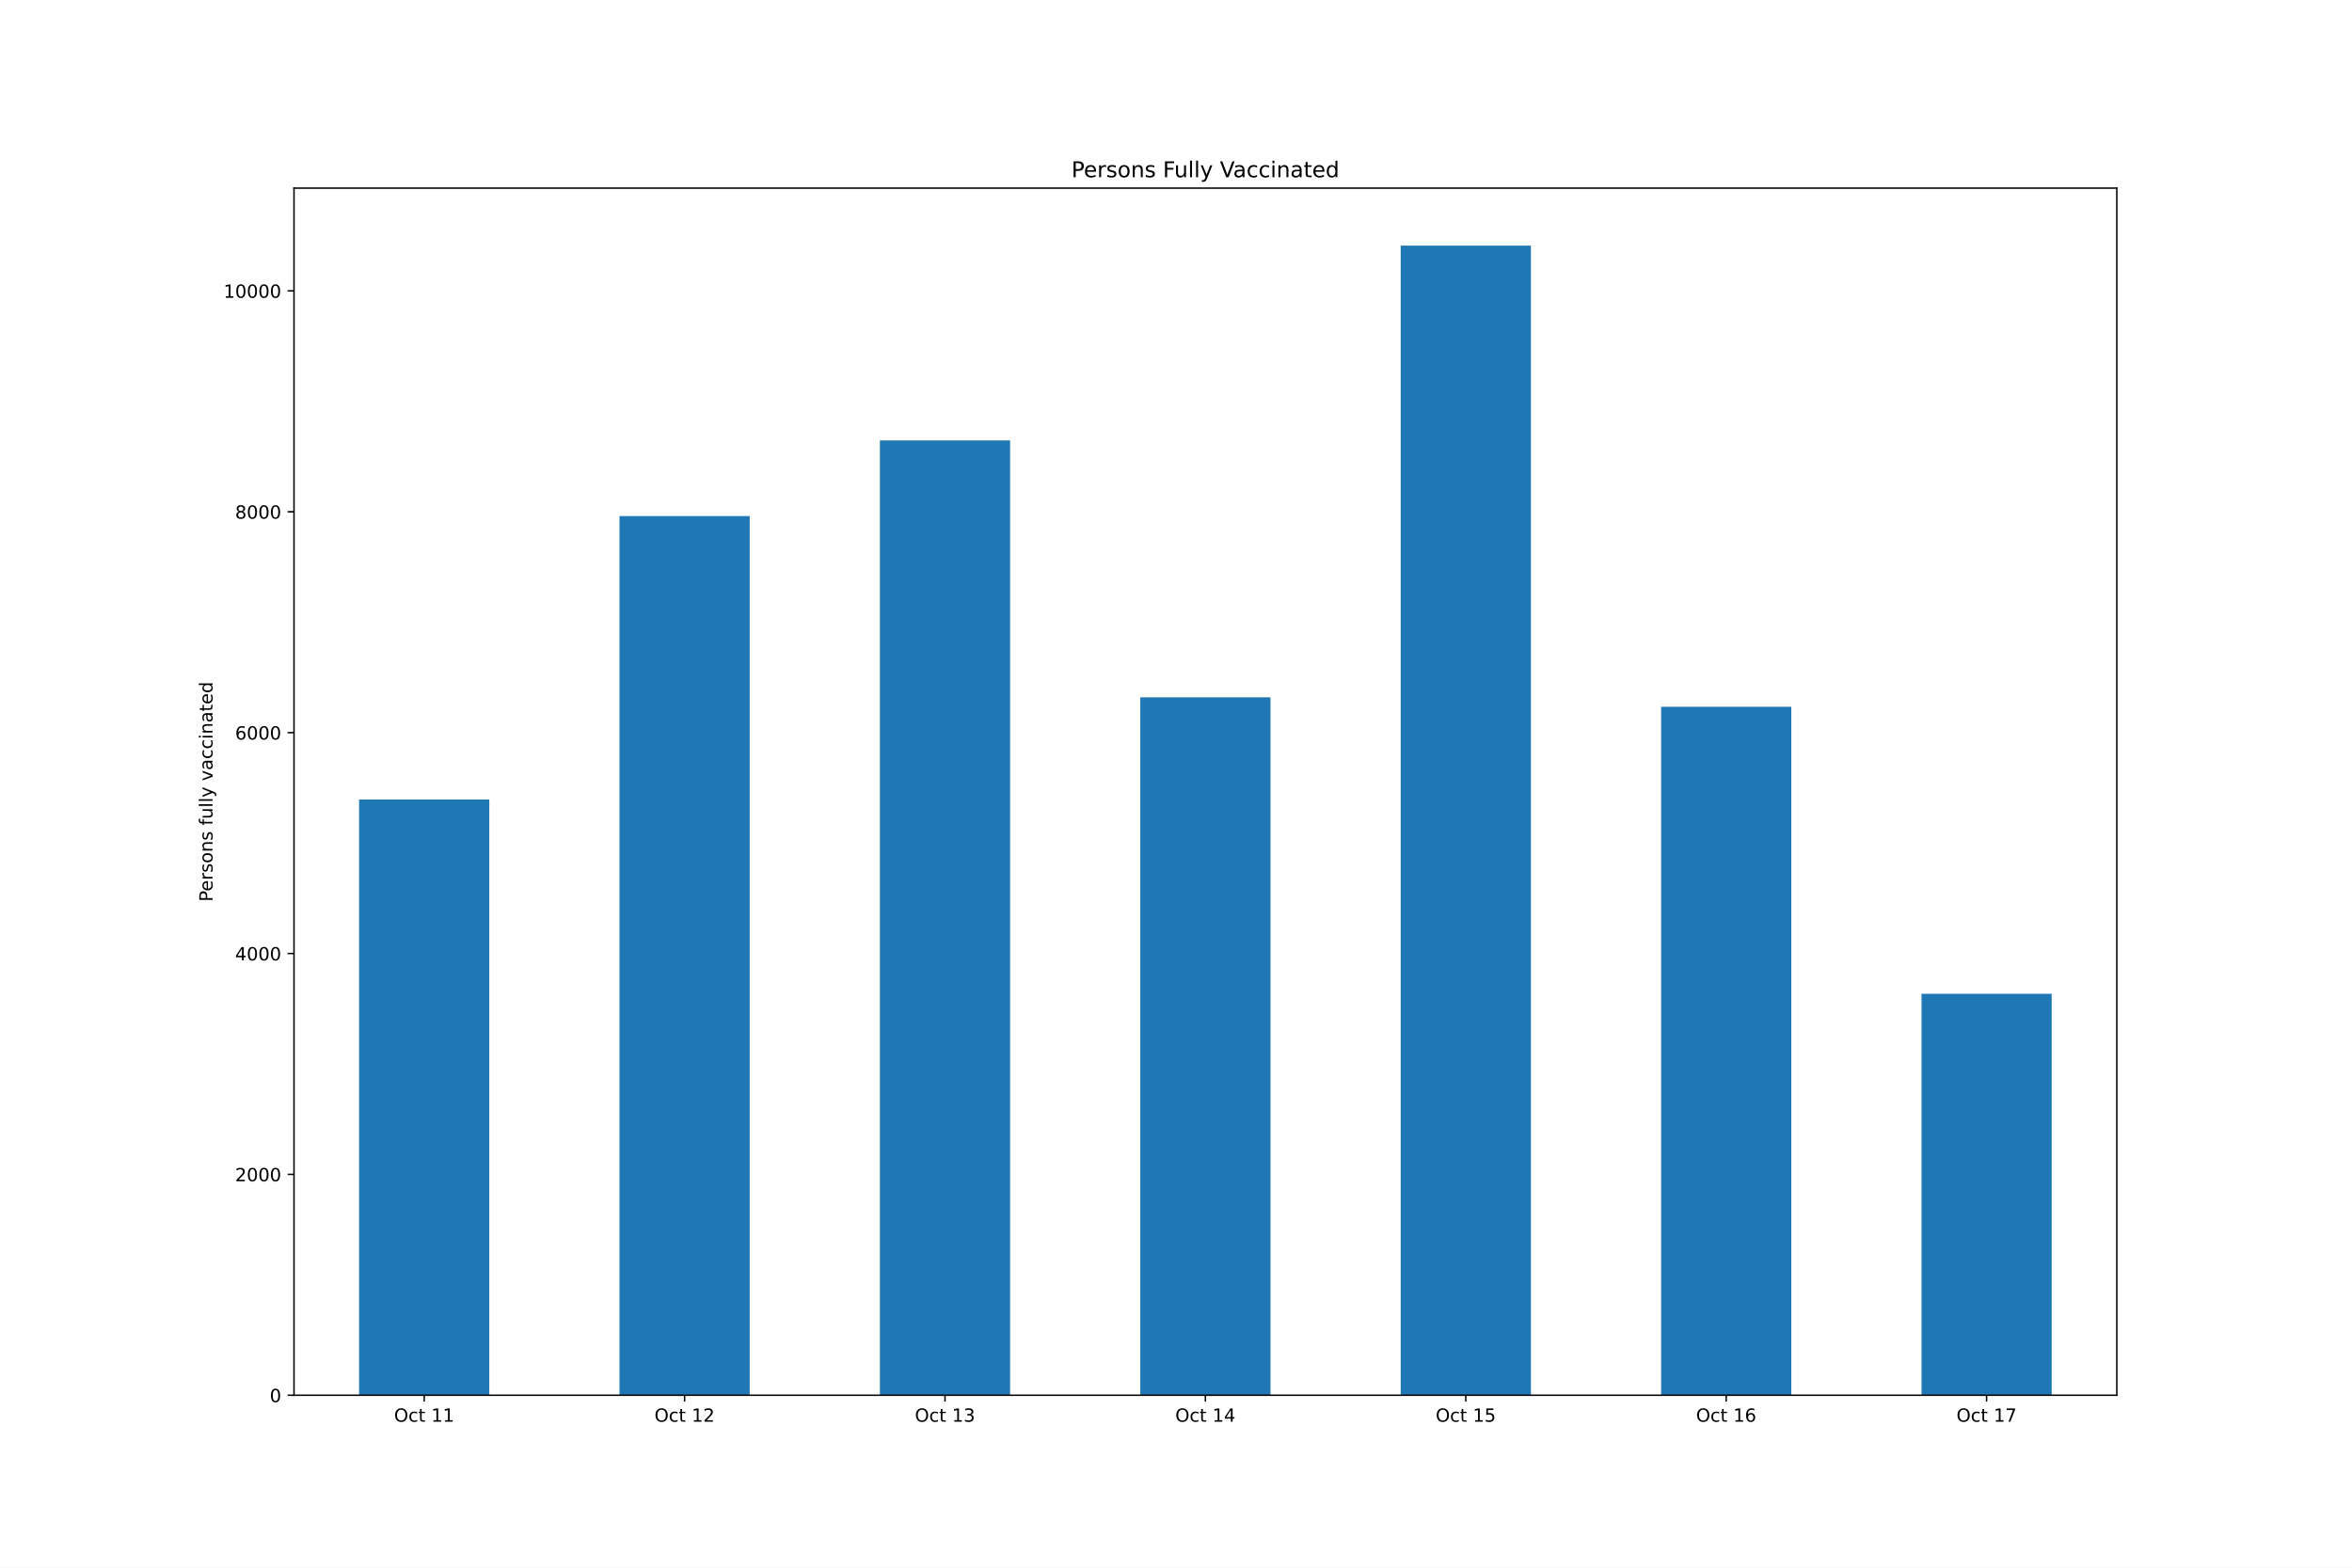
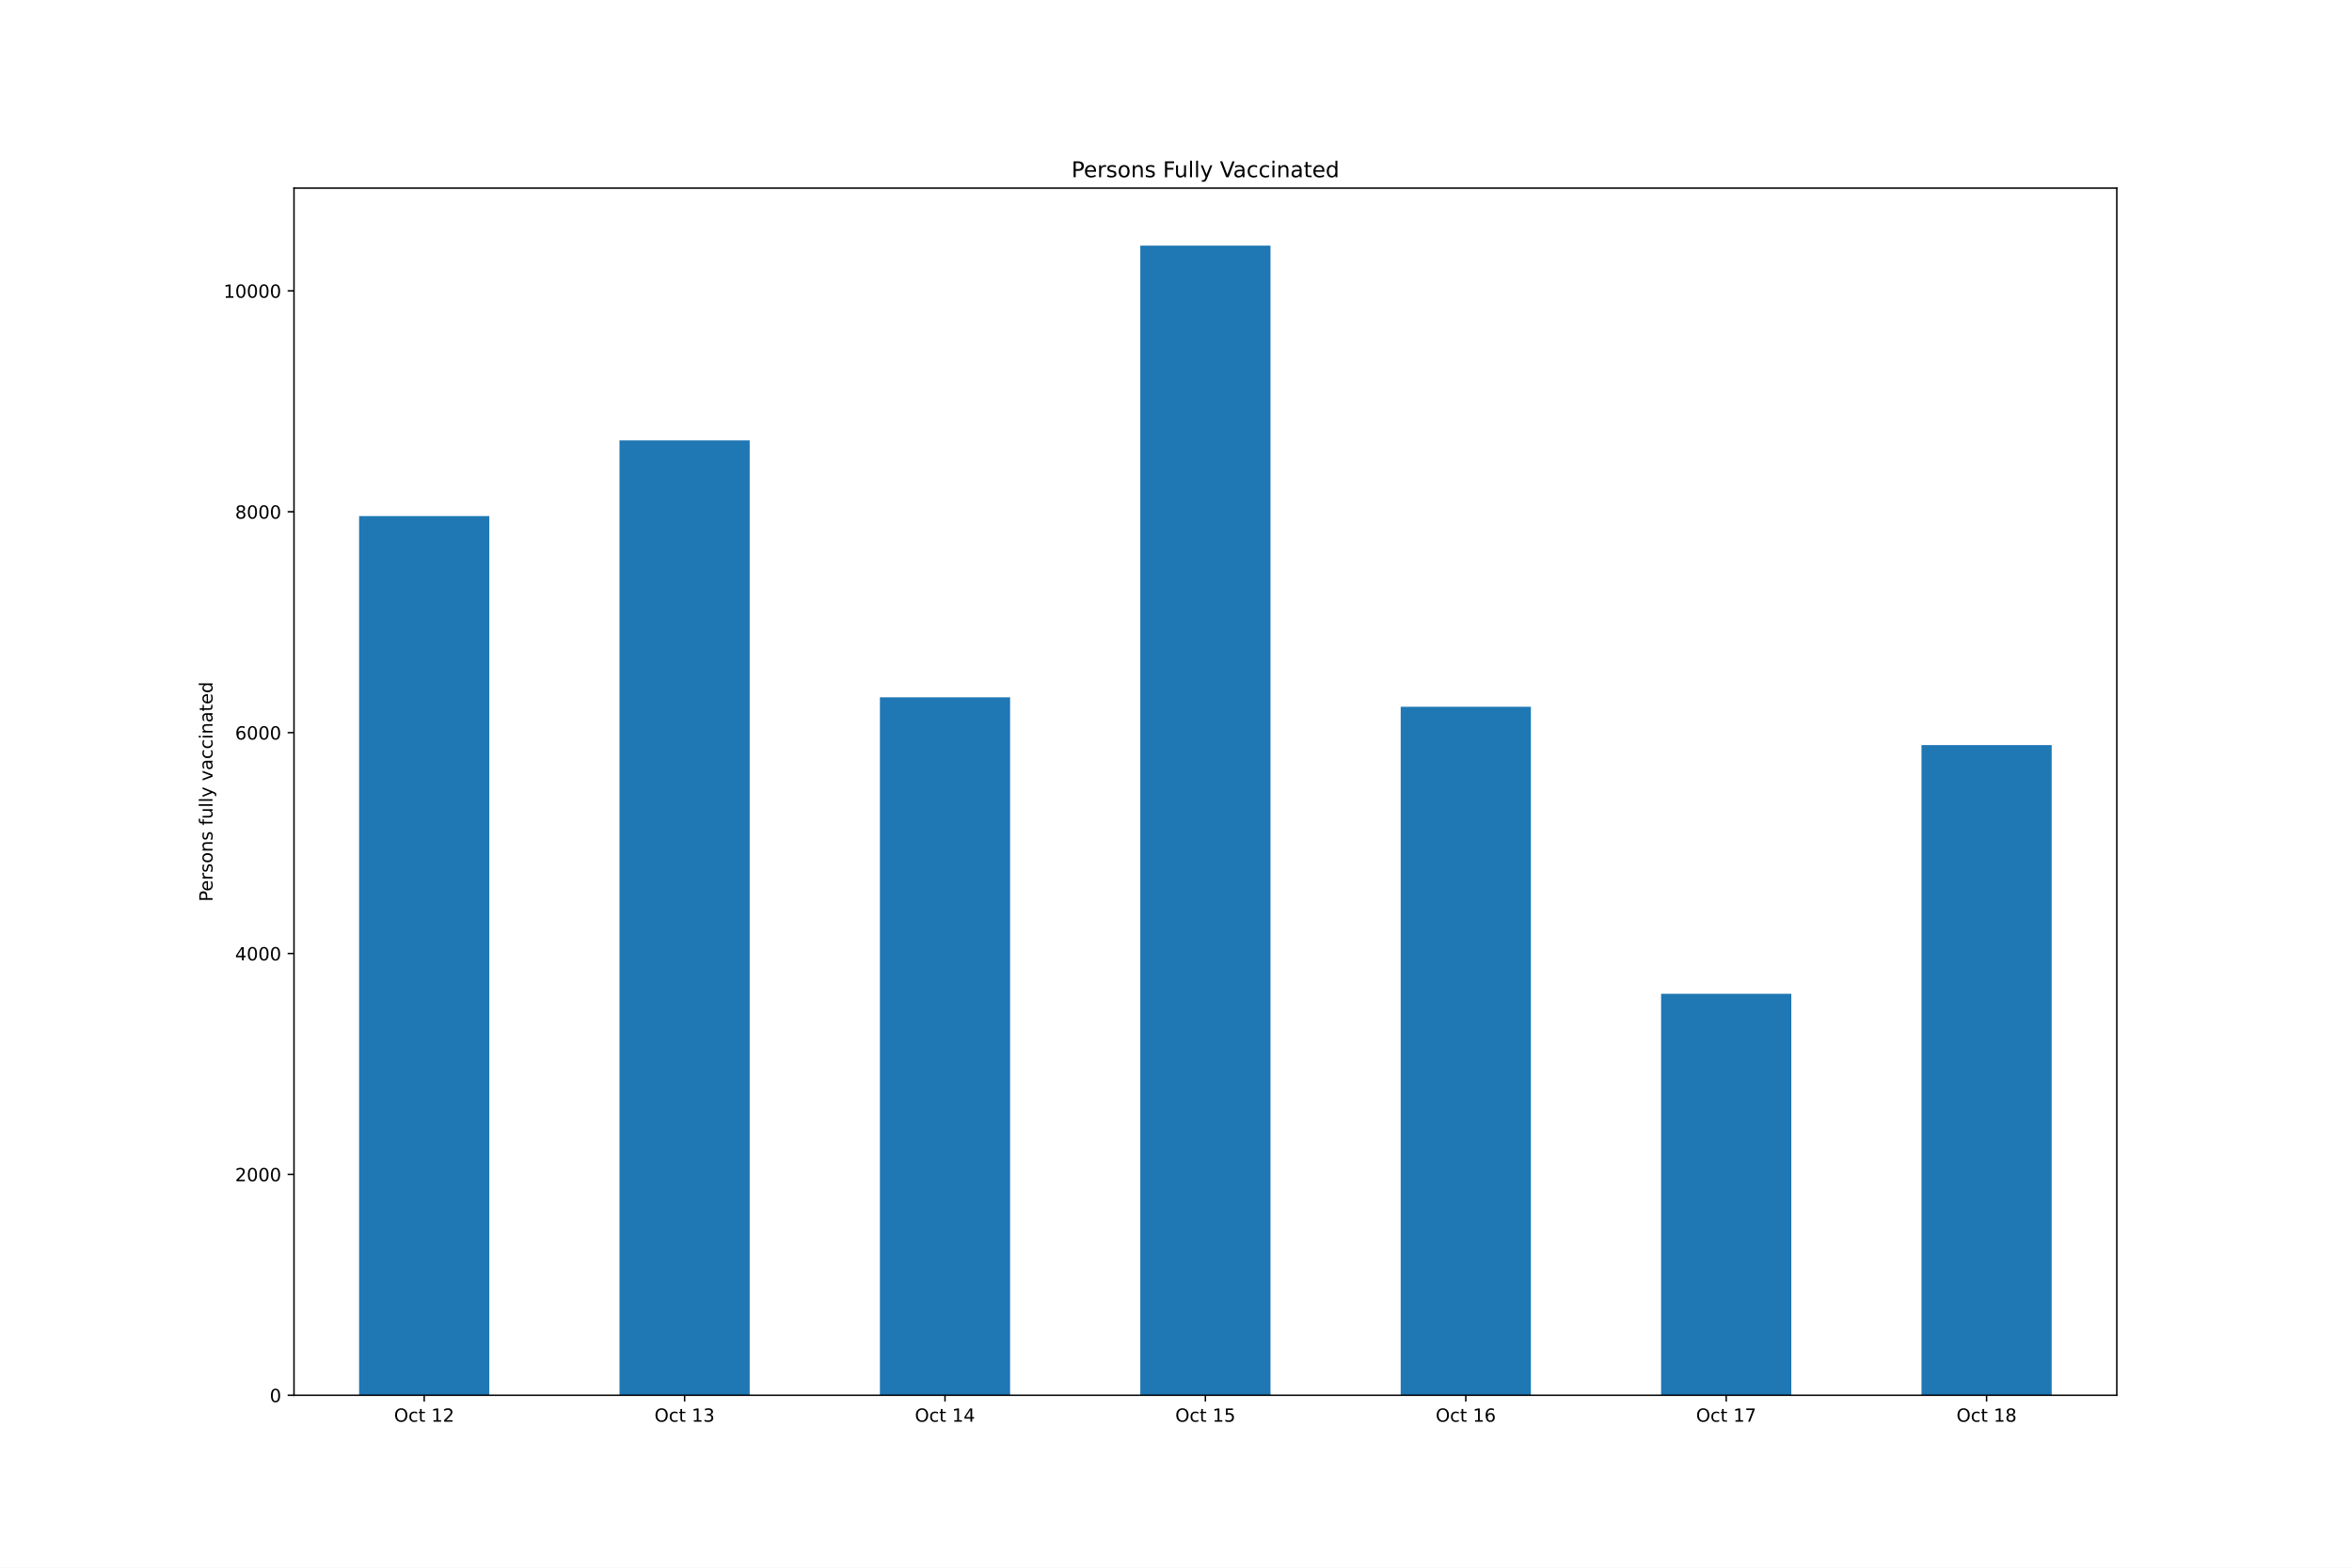
<svg xmlns="http://www.w3.org/2000/svg" xmlns:xlink="http://www.w3.org/1999/xlink" height="864pt" version="1.1" viewBox="0 0 1296 864" width="1296pt">
  <defs>
    <style type="text/css">*{stroke-linecap:butt;stroke-linejoin:round;}</style>
  </defs>
  <g id="figure_1">
    <g id="patch_1">
      <path d="M 0 864  L 1296 864  L 1296 0  L 0 0  z " style="fill:#ffffff;" />
    </g>
    <g id="axes_1">
      <g id="patch_2">
        <path d="M 162 768.96  L 1166.4 768.96  L 1166.4 103.68  L 162 103.68  z " style="fill:#ffffff;" />
      </g>
      <g id="patch_3">
-         <path clip-path="url(#p0cf280a25b)" d="M 197.871 768.96  L 269.614 768.96  L 269.614 440.657  L 197.871 440.657  z " style="fill:#1f77b4;" />
+         <path clip-path="url(#pc76b3e3bc7)" d="M 197.871 768.96  L 269.614 768.96  L 269.614 284.417  L 197.871 284.417  z " style="fill:#1f77b4;" />
      </g>
      <g id="patch_4">
-         <path clip-path="url(#p0cf280a25b)" d="M 341.357 768.96  L 413.1 768.96  L 413.1 284.417  L 341.357 284.417  z " style="fill:#1f77b4;" />
+         <path clip-path="url(#pc76b3e3bc7)" d="M 341.357 768.96  L 413.1 768.96  L 413.1 242.725  L 341.357 242.725  z " style="fill:#1f77b4;" />
      </g>
      <g id="patch_5">
-         <path clip-path="url(#p0cf280a25b)" d="M 484.843 768.96  L 556.586 768.96  L 556.586 242.725  L 484.843 242.725  z " style="fill:#1f77b4;" />
+         <path clip-path="url(#pc76b3e3bc7)" d="M 484.843 768.96  L 556.586 768.96  L 556.586 384.296  L 484.843 384.296  z " style="fill:#1f77b4;" />
      </g>
      <g id="patch_6">
-         <path clip-path="url(#p0cf280a25b)" d="M 628.329 768.96  L 700.071 768.96  L 700.071 384.296  L 628.329 384.296  z " style="fill:#1f77b4;" />
+         <path clip-path="url(#pc76b3e3bc7)" d="M 628.329 768.96  L 700.071 768.96  L 700.071 135.36  L 628.329 135.36  z " style="fill:#1f77b4;" />
      </g>
      <g id="patch_7">
-         <path clip-path="url(#p0cf280a25b)" d="M 771.814 768.96  L 843.557 768.96  L 843.557 135.36  L 771.814 135.36  z " style="fill:#1f77b4;" />
+         <path clip-path="url(#pc76b3e3bc7)" d="M 771.814 768.96  L 843.557 768.96  L 843.557 389.53  L 771.814 389.53  z " style="fill:#1f77b4;" />
      </g>
      <g id="patch_8">
-         <path clip-path="url(#p0cf280a25b)" d="M 915.3 768.96  L 987.043 768.96  L 987.043 389.53  L 915.3 389.53  z " style="fill:#1f77b4;" />
+         <path clip-path="url(#pc76b3e3bc7)" d="M 915.3 768.96  L 987.043 768.96  L 987.043 547.717  L 915.3 547.717  z " style="fill:#1f77b4;" />
      </g>
      <g id="patch_9">
-         <path clip-path="url(#p0cf280a25b)" d="M 1058.786 768.96  L 1130.529 768.96  L 1130.529 547.717  L 1058.786 547.717  z " style="fill:#1f77b4;" />
+         <path clip-path="url(#pc76b3e3bc7)" d="M 1058.786 768.96  L 1130.529 768.96  L 1130.529 410.65  L 1058.786 410.65  z " style="fill:#1f77b4;" />
      </g>
      <g id="matplotlib.axis_1">
        <g id="xtick_1">
          <g id="line2d_1">
            <defs>
-               <path d="M 0 0  L 0 3.5  " id="m07689b3fd7" style="stroke:#000000;stroke-width:0.8;" />
+               <path d="M 0 0  L 0 3.5  " id="m88676cfed2" style="stroke:#000000;stroke-width:0.8;" />
            </defs>
            <g>
-               <use style="stroke:#000000;stroke-width:0.8;" x="233.743" xlink:href="#m07689b3fd7" y="768.96" />
+               <use style="stroke:#000000;stroke-width:0.8;" x="233.743" xlink:href="#m88676cfed2" y="768.96" />
            </g>
          </g>
          <g id="text_1">
            <g transform="translate(217.146 783.5584)scale(0.1 -0.1)">
              <defs>
                <path d="M 2522 4238  Q 1834 4238 1429 3725  Q 1025 3213 1025 2328  Q 1025 1447 1429 934  Q 1834 422 2522 422  Q 3209 422 3611 934  Q 4013 1447 4013 2328  Q 4013 3213 3611 3725  Q 3209 4238 2522 4238  z M 2522 4750  Q 3503 4750 4090 4092  Q 4678 3434 4678 2328  Q 4678 1225 4090 567  Q 3503 -91 2522 -91  Q 1538 -91 948 565  Q 359 1222 359 2328  Q 359 3434 948 4092  Q 1538 4750 2522 4750  z " id="DejaVuSans-4f" transform="scale(0.015625)" />
                <path d="M 3122 3366  L 3122 2828  Q 2878 2963 2633 3030  Q 2388 3097 2138 3097  Q 1578 3097 1268 2742  Q 959 2388 959 1747  Q 959 1106 1268 751  Q 1578 397 2138 397  Q 2388 397 2633 464  Q 2878 531 3122 666  L 3122 134  Q 2881 22 2623 -34  Q 2366 -91 2075 -91  Q 1284 -91 818 406  Q 353 903 353 1747  Q 353 2603 823 3093  Q 1294 3584 2113 3584  Q 2378 3584 2631 3529  Q 2884 3475 3122 3366  z " id="DejaVuSans-63" transform="scale(0.015625)" />
                <path d="M 1172 4494  L 1172 3500  L 2356 3500  L 2356 3053  L 1172 3053  L 1172 1153  Q 1172 725 1289 603  Q 1406 481 1766 481  L 2356 481  L 2356 0  L 1766 0  Q 1100 0 847 248  Q 594 497 594 1153  L 594 3053  L 172 3053  L 172 3500  L 594 3500  L 594 4494  L 1172 4494  z " id="DejaVuSans-74" transform="scale(0.015625)" />
                <path id="DejaVuSans-20" transform="scale(0.015625)" />
                <path d="M 794 531  L 1825 531  L 1825 4091  L 703 3866  L 703 4441  L 1819 4666  L 2450 4666  L 2450 531  L 3481 531  L 3481 0  L 794 0  L 794 531  z " id="DejaVuSans-31" transform="scale(0.015625)" />
-               </defs>
-               <use xlink:href="#DejaVuSans-4f" />
-               <use x="78.711" xlink:href="#DejaVuSans-63" />
-               <use x="133.691" xlink:href="#DejaVuSans-74" />
-               <use x="172.9" xlink:href="#DejaVuSans-20" />
-               <use x="204.688" xlink:href="#DejaVuSans-31" />
-               <use x="268.311" xlink:href="#DejaVuSans-31" />
+                 <path d="M 1228 531  L 3431 531  L 3431 0  L 469 0  L 469 531  Q 828 903 1448 1529  Q 2069 2156 2228 2338  Q 2531 2678 2651 2914  Q 2772 3150 2772 3378  Q 2772 3750 2511 3984  Q 2250 4219 1831 4219  Q 1534 4219 1204 4116  Q 875 4013 500 3803  L 500 4441  Q 881 4594 1212 4672  Q 1544 4750 1819 4750  Q 2544 4750 2975 4387  Q 3406 4025 3406 3419  Q 3406 3131 3298 2873  Q 3191 2616 2906 2266  Q 2828 2175 2409 1742  Q 1991 1309 1228 531  z " id="DejaVuSans-32" transform="scale(0.015625)" />
+               </defs>
+               <use xlink:href="#DejaVuSans-4f" />
+               <use x="78.711" xlink:href="#DejaVuSans-63" />
+               <use x="133.691" xlink:href="#DejaVuSans-74" />
+               <use x="172.9" xlink:href="#DejaVuSans-20" />
+               <use x="204.688" xlink:href="#DejaVuSans-31" />
+               <use x="268.311" xlink:href="#DejaVuSans-32" />
            </g>
          </g>
        </g>
        <g id="xtick_2">
          <g id="line2d_2">
            <g>
-               <use style="stroke:#000000;stroke-width:0.8;" x="377.229" xlink:href="#m07689b3fd7" y="768.96" />
+               <use style="stroke:#000000;stroke-width:0.8;" x="377.229" xlink:href="#m88676cfed2" y="768.96" />
            </g>
          </g>
          <g id="text_2">
            <g transform="translate(360.6317 783.5584)scale(0.1 -0.1)">
              <defs>
-                 <path d="M 1228 531  L 3431 531  L 3431 0  L 469 0  L 469 531  Q 828 903 1448 1529  Q 2069 2156 2228 2338  Q 2531 2678 2651 2914  Q 2772 3150 2772 3378  Q 2772 3750 2511 3984  Q 2250 4219 1831 4219  Q 1534 4219 1204 4116  Q 875 4013 500 3803  L 500 4441  Q 881 4594 1212 4672  Q 1544 4750 1819 4750  Q 2544 4750 2975 4387  Q 3406 4025 3406 3419  Q 3406 3131 3298 2873  Q 3191 2616 2906 2266  Q 2828 2175 2409 1742  Q 1991 1309 1228 531  z " id="DejaVuSans-32" transform="scale(0.015625)" />
-               </defs>
-               <use xlink:href="#DejaVuSans-4f" />
-               <use x="78.711" xlink:href="#DejaVuSans-63" />
-               <use x="133.691" xlink:href="#DejaVuSans-74" />
-               <use x="172.9" xlink:href="#DejaVuSans-20" />
-               <use x="204.688" xlink:href="#DejaVuSans-31" />
-               <use x="268.311" xlink:href="#DejaVuSans-32" />
+                 <path d="M 2597 2516  Q 3050 2419 3304 2112  Q 3559 1806 3559 1356  Q 3559 666 3084 287  Q 2609 -91 1734 -91  Q 1441 -91 1130 -33  Q 819 25 488 141  L 488 750  Q 750 597 1062 519  Q 1375 441 1716 441  Q 2309 441 2620 675  Q 2931 909 2931 1356  Q 2931 1769 2642 2001  Q 2353 2234 1838 2234  L 1294 2234  L 1294 2753  L 1863 2753  Q 2328 2753 2575 2939  Q 2822 3125 2822 3475  Q 2822 3834 2567 4026  Q 2313 4219 1838 4219  Q 1578 4219 1281 4162  Q 984 4106 628 3988  L 628 4550  Q 988 4650 1302 4700  Q 1616 4750 1894 4750  Q 2613 4750 3031 4423  Q 3450 4097 3450 3541  Q 3450 3153 3228 2886  Q 3006 2619 2597 2516  z " id="DejaVuSans-33" transform="scale(0.015625)" />
+               </defs>
+               <use xlink:href="#DejaVuSans-4f" />
+               <use x="78.711" xlink:href="#DejaVuSans-63" />
+               <use x="133.691" xlink:href="#DejaVuSans-74" />
+               <use x="172.9" xlink:href="#DejaVuSans-20" />
+               <use x="204.688" xlink:href="#DejaVuSans-31" />
+               <use x="268.311" xlink:href="#DejaVuSans-33" />
            </g>
          </g>
        </g>
        <g id="xtick_3">
          <g id="line2d_3">
            <g>
-               <use style="stroke:#000000;stroke-width:0.8;" x="520.714" xlink:href="#m07689b3fd7" y="768.96" />
+               <use style="stroke:#000000;stroke-width:0.8;" x="520.714" xlink:href="#m88676cfed2" y="768.96" />
            </g>
          </g>
          <g id="text_3">
            <g transform="translate(504.1174 783.5584)scale(0.1 -0.1)">
              <defs>
-                 <path d="M 2597 2516  Q 3050 2419 3304 2112  Q 3559 1806 3559 1356  Q 3559 666 3084 287  Q 2609 -91 1734 -91  Q 1441 -91 1130 -33  Q 819 25 488 141  L 488 750  Q 750 597 1062 519  Q 1375 441 1716 441  Q 2309 441 2620 675  Q 2931 909 2931 1356  Q 2931 1769 2642 2001  Q 2353 2234 1838 2234  L 1294 2234  L 1294 2753  L 1863 2753  Q 2328 2753 2575 2939  Q 2822 3125 2822 3475  Q 2822 3834 2567 4026  Q 2313 4219 1838 4219  Q 1578 4219 1281 4162  Q 984 4106 628 3988  L 628 4550  Q 988 4650 1302 4700  Q 1616 4750 1894 4750  Q 2613 4750 3031 4423  Q 3450 4097 3450 3541  Q 3450 3153 3228 2886  Q 3006 2619 2597 2516  z " id="DejaVuSans-33" transform="scale(0.015625)" />
-               </defs>
-               <use xlink:href="#DejaVuSans-4f" />
-               <use x="78.711" xlink:href="#DejaVuSans-63" />
-               <use x="133.691" xlink:href="#DejaVuSans-74" />
-               <use x="172.9" xlink:href="#DejaVuSans-20" />
-               <use x="204.688" xlink:href="#DejaVuSans-31" />
-               <use x="268.311" xlink:href="#DejaVuSans-33" />
+                 <path d="M 2419 4116  L 825 1625  L 2419 1625  L 2419 4116  z M 2253 4666  L 3047 4666  L 3047 1625  L 3713 1625  L 3713 1100  L 3047 1100  L 3047 0  L 2419 0  L 2419 1100  L 313 1100  L 313 1709  L 2253 4666  z " id="DejaVuSans-34" transform="scale(0.015625)" />
+               </defs>
+               <use xlink:href="#DejaVuSans-4f" />
+               <use x="78.711" xlink:href="#DejaVuSans-63" />
+               <use x="133.691" xlink:href="#DejaVuSans-74" />
+               <use x="172.9" xlink:href="#DejaVuSans-20" />
+               <use x="204.688" xlink:href="#DejaVuSans-31" />
+               <use x="268.311" xlink:href="#DejaVuSans-34" />
            </g>
          </g>
        </g>
        <g id="xtick_4">
          <g id="line2d_4">
            <g>
-               <use style="stroke:#000000;stroke-width:0.8;" x="664.2" xlink:href="#m07689b3fd7" y="768.96" />
+               <use style="stroke:#000000;stroke-width:0.8;" x="664.2" xlink:href="#m88676cfed2" y="768.96" />
            </g>
          </g>
          <g id="text_4">
            <g transform="translate(647.6031 783.5584)scale(0.1 -0.1)">
              <defs>
-                 <path d="M 2419 4116  L 825 1625  L 2419 1625  L 2419 4116  z M 2253 4666  L 3047 4666  L 3047 1625  L 3713 1625  L 3713 1100  L 3047 1100  L 3047 0  L 2419 0  L 2419 1100  L 313 1100  L 313 1709  L 2253 4666  z " id="DejaVuSans-34" transform="scale(0.015625)" />
-               </defs>
-               <use xlink:href="#DejaVuSans-4f" />
-               <use x="78.711" xlink:href="#DejaVuSans-63" />
-               <use x="133.691" xlink:href="#DejaVuSans-74" />
-               <use x="172.9" xlink:href="#DejaVuSans-20" />
-               <use x="204.688" xlink:href="#DejaVuSans-31" />
-               <use x="268.311" xlink:href="#DejaVuSans-34" />
+                 <path d="M 691 4666  L 3169 4666  L 3169 4134  L 1269 4134  L 1269 2991  Q 1406 3038 1543 3061  Q 1681 3084 1819 3084  Q 2600 3084 3056 2656  Q 3513 2228 3513 1497  Q 3513 744 3044 326  Q 2575 -91 1722 -91  Q 1428 -91 1123 -41  Q 819 9 494 109  L 494 744  Q 775 591 1075 516  Q 1375 441 1709 441  Q 2250 441 2565 725  Q 2881 1009 2881 1497  Q 2881 1984 2565 2268  Q 2250 2553 1709 2553  Q 1456 2553 1204 2497  Q 953 2441 691 2322  L 691 4666  z " id="DejaVuSans-35" transform="scale(0.015625)" />
+               </defs>
+               <use xlink:href="#DejaVuSans-4f" />
+               <use x="78.711" xlink:href="#DejaVuSans-63" />
+               <use x="133.691" xlink:href="#DejaVuSans-74" />
+               <use x="172.9" xlink:href="#DejaVuSans-20" />
+               <use x="204.688" xlink:href="#DejaVuSans-31" />
+               <use x="268.311" xlink:href="#DejaVuSans-35" />
            </g>
          </g>
        </g>
        <g id="xtick_5">
          <g id="line2d_5">
            <g>
-               <use style="stroke:#000000;stroke-width:0.8;" x="807.686" xlink:href="#m07689b3fd7" y="768.96" />
+               <use style="stroke:#000000;stroke-width:0.8;" x="807.686" xlink:href="#m88676cfed2" y="768.96" />
            </g>
          </g>
          <g id="text_5">
            <g transform="translate(791.0888 783.5584)scale(0.1 -0.1)">
              <defs>
-                 <path d="M 691 4666  L 3169 4666  L 3169 4134  L 1269 4134  L 1269 2991  Q 1406 3038 1543 3061  Q 1681 3084 1819 3084  Q 2600 3084 3056 2656  Q 3513 2228 3513 1497  Q 3513 744 3044 326  Q 2575 -91 1722 -91  Q 1428 -91 1123 -41  Q 819 9 494 109  L 494 744  Q 775 591 1075 516  Q 1375 441 1709 441  Q 2250 441 2565 725  Q 2881 1009 2881 1497  Q 2881 1984 2565 2268  Q 2250 2553 1709 2553  Q 1456 2553 1204 2497  Q 953 2441 691 2322  L 691 4666  z " id="DejaVuSans-35" transform="scale(0.015625)" />
-               </defs>
-               <use xlink:href="#DejaVuSans-4f" />
-               <use x="78.711" xlink:href="#DejaVuSans-63" />
-               <use x="133.691" xlink:href="#DejaVuSans-74" />
-               <use x="172.9" xlink:href="#DejaVuSans-20" />
-               <use x="204.688" xlink:href="#DejaVuSans-31" />
-               <use x="268.311" xlink:href="#DejaVuSans-35" />
+                 <path d="M 2113 2584  Q 1688 2584 1439 2293  Q 1191 2003 1191 1497  Q 1191 994 1439 701  Q 1688 409 2113 409  Q 2538 409 2786 701  Q 3034 994 3034 1497  Q 3034 2003 2786 2293  Q 2538 2584 2113 2584  z M 3366 4563  L 3366 3988  Q 3128 4100 2886 4159  Q 2644 4219 2406 4219  Q 1781 4219 1451 3797  Q 1122 3375 1075 2522  Q 1259 2794 1537 2939  Q 1816 3084 2150 3084  Q 2853 3084 3261 2657  Q 3669 2231 3669 1497  Q 3669 778 3244 343  Q 2819 -91 2113 -91  Q 1303 -91 875 529  Q 447 1150 447 2328  Q 447 3434 972 4092  Q 1497 4750 2381 4750  Q 2619 4750 2861 4703  Q 3103 4656 3366 4563  z " id="DejaVuSans-36" transform="scale(0.015625)" />
+               </defs>
+               <use xlink:href="#DejaVuSans-4f" />
+               <use x="78.711" xlink:href="#DejaVuSans-63" />
+               <use x="133.691" xlink:href="#DejaVuSans-74" />
+               <use x="172.9" xlink:href="#DejaVuSans-20" />
+               <use x="204.688" xlink:href="#DejaVuSans-31" />
+               <use x="268.311" xlink:href="#DejaVuSans-36" />
            </g>
          </g>
        </g>
        <g id="xtick_6">
          <g id="line2d_6">
            <g>
-               <use style="stroke:#000000;stroke-width:0.8;" x="951.171" xlink:href="#m07689b3fd7" y="768.96" />
+               <use style="stroke:#000000;stroke-width:0.8;" x="951.171" xlink:href="#m88676cfed2" y="768.96" />
            </g>
          </g>
          <g id="text_6">
            <g transform="translate(934.5746 783.5584)scale(0.1 -0.1)">
              <defs>
-                 <path d="M 2113 2584  Q 1688 2584 1439 2293  Q 1191 2003 1191 1497  Q 1191 994 1439 701  Q 1688 409 2113 409  Q 2538 409 2786 701  Q 3034 994 3034 1497  Q 3034 2003 2786 2293  Q 2538 2584 2113 2584  z M 3366 4563  L 3366 3988  Q 3128 4100 2886 4159  Q 2644 4219 2406 4219  Q 1781 4219 1451 3797  Q 1122 3375 1075 2522  Q 1259 2794 1537 2939  Q 1816 3084 2150 3084  Q 2853 3084 3261 2657  Q 3669 2231 3669 1497  Q 3669 778 3244 343  Q 2819 -91 2113 -91  Q 1303 -91 875 529  Q 447 1150 447 2328  Q 447 3434 972 4092  Q 1497 4750 2381 4750  Q 2619 4750 2861 4703  Q 3103 4656 3366 4563  z " id="DejaVuSans-36" transform="scale(0.015625)" />
-               </defs>
-               <use xlink:href="#DejaVuSans-4f" />
-               <use x="78.711" xlink:href="#DejaVuSans-63" />
-               <use x="133.691" xlink:href="#DejaVuSans-74" />
-               <use x="172.9" xlink:href="#DejaVuSans-20" />
-               <use x="204.688" xlink:href="#DejaVuSans-31" />
-               <use x="268.311" xlink:href="#DejaVuSans-36" />
+                 <path d="M 525 4666  L 3525 4666  L 3525 4397  L 1831 0  L 1172 0  L 2766 4134  L 525 4134  L 525 4666  z " id="DejaVuSans-37" transform="scale(0.015625)" />
+               </defs>
+               <use xlink:href="#DejaVuSans-4f" />
+               <use x="78.711" xlink:href="#DejaVuSans-63" />
+               <use x="133.691" xlink:href="#DejaVuSans-74" />
+               <use x="172.9" xlink:href="#DejaVuSans-20" />
+               <use x="204.688" xlink:href="#DejaVuSans-31" />
+               <use x="268.311" xlink:href="#DejaVuSans-37" />
            </g>
          </g>
        </g>
        <g id="xtick_7">
          <g id="line2d_7">
            <g>
-               <use style="stroke:#000000;stroke-width:0.8;" x="1094.657" xlink:href="#m07689b3fd7" y="768.96" />
+               <use style="stroke:#000000;stroke-width:0.8;" x="1094.657" xlink:href="#m88676cfed2" y="768.96" />
            </g>
          </g>
          <g id="text_7">
            <g transform="translate(1078.06 783.5584)scale(0.1 -0.1)">
              <defs>
-                 <path d="M 525 4666  L 3525 4666  L 3525 4397  L 1831 0  L 1172 0  L 2766 4134  L 525 4134  L 525 4666  z " id="DejaVuSans-37" transform="scale(0.015625)" />
-               </defs>
-               <use xlink:href="#DejaVuSans-4f" />
-               <use x="78.711" xlink:href="#DejaVuSans-63" />
-               <use x="133.691" xlink:href="#DejaVuSans-74" />
-               <use x="172.9" xlink:href="#DejaVuSans-20" />
-               <use x="204.688" xlink:href="#DejaVuSans-31" />
-               <use x="268.311" xlink:href="#DejaVuSans-37" />
+                 <path d="M 2034 2216  Q 1584 2216 1326 1975  Q 1069 1734 1069 1313  Q 1069 891 1326 650  Q 1584 409 2034 409  Q 2484 409 2743 651  Q 3003 894 3003 1313  Q 3003 1734 2745 1975  Q 2488 2216 2034 2216  z M 1403 2484  Q 997 2584 770 2862  Q 544 3141 544 3541  Q 544 4100 942 4425  Q 1341 4750 2034 4750  Q 2731 4750 3128 4425  Q 3525 4100 3525 3541  Q 3525 3141 3298 2862  Q 3072 2584 2669 2484  Q 3125 2378 3379 2068  Q 3634 1759 3634 1313  Q 3634 634 3220 271  Q 2806 -91 2034 -91  Q 1263 -91 848 271  Q 434 634 434 1313  Q 434 1759 690 2068  Q 947 2378 1403 2484  z M 1172 3481  Q 1172 3119 1398 2916  Q 1625 2713 2034 2713  Q 2441 2713 2670 2916  Q 2900 3119 2900 3481  Q 2900 3844 2670 4047  Q 2441 4250 2034 4250  Q 1625 4250 1398 4047  Q 1172 3844 1172 3481  z " id="DejaVuSans-38" transform="scale(0.015625)" />
+               </defs>
+               <use xlink:href="#DejaVuSans-4f" />
+               <use x="78.711" xlink:href="#DejaVuSans-63" />
+               <use x="133.691" xlink:href="#DejaVuSans-74" />
+               <use x="172.9" xlink:href="#DejaVuSans-20" />
+               <use x="204.688" xlink:href="#DejaVuSans-31" />
+               <use x="268.311" xlink:href="#DejaVuSans-38" />
            </g>
          </g>
        </g>
      </g>
      <g id="matplotlib.axis_2">
        <g id="ytick_1">
          <g id="line2d_8">
            <defs>
-               <path d="M 0 0  L -3.5 0  " id="m02be213c41" style="stroke:#000000;stroke-width:0.8;" />
+               <path d="M 0 0  L -3.5 0  " id="m6c9f706cf9" style="stroke:#000000;stroke-width:0.8;" />
            </defs>
            <g>
-               <use style="stroke:#000000;stroke-width:0.8;" x="162" xlink:href="#m02be213c41" y="768.96" />
+               <use style="stroke:#000000;stroke-width:0.8;" x="162" xlink:href="#m6c9f706cf9" y="768.96" />
            </g>
          </g>
          <g id="text_8">
            <g transform="translate(148.6375 772.7592)scale(0.1 -0.1)">
              <defs>
                <path d="M 2034 4250  Q 1547 4250 1301 3770  Q 1056 3291 1056 2328  Q 1056 1369 1301 889  Q 1547 409 2034 409  Q 2525 409 2770 889  Q 3016 1369 3016 2328  Q 3016 3291 2770 3770  Q 2525 4250 2034 4250  z M 2034 4750  Q 2819 4750 3233 4129  Q 3647 3509 3647 2328  Q 3647 1150 3233 529  Q 2819 -91 2034 -91  Q 1250 -91 836 529  Q 422 1150 422 2328  Q 422 3509 836 4129  Q 1250 4750 2034 4750  z " id="DejaVuSans-30" transform="scale(0.015625)" />
              </defs>
              <use xlink:href="#DejaVuSans-30" />
            </g>
          </g>
        </g>
        <g id="ytick_2">
          <g id="line2d_9">
            <g>
-               <use style="stroke:#000000;stroke-width:0.8;" x="162" xlink:href="#m02be213c41" y="647.231" />
+               <use style="stroke:#000000;stroke-width:0.8;" x="162" xlink:href="#m6c9f706cf9" y="647.231" />
            </g>
          </g>
          <g id="text_9">
            <g transform="translate(129.55 651.0301)scale(0.1 -0.1)">
              <use xlink:href="#DejaVuSans-32" />
              <use x="63.623" xlink:href="#DejaVuSans-30" />
              <use x="127.246" xlink:href="#DejaVuSans-30" />
              <use x="190.869" xlink:href="#DejaVuSans-30" />
            </g>
          </g>
        </g>
        <g id="ytick_3">
          <g id="line2d_10">
            <g>
-               <use style="stroke:#000000;stroke-width:0.8;" x="162" xlink:href="#m02be213c41" y="525.502" />
+               <use style="stroke:#000000;stroke-width:0.8;" x="162" xlink:href="#m6c9f706cf9" y="525.502" />
            </g>
          </g>
          <g id="text_10">
            <g transform="translate(129.55 529.301)scale(0.1 -0.1)">
              <use xlink:href="#DejaVuSans-34" />
              <use x="63.623" xlink:href="#DejaVuSans-30" />
              <use x="127.246" xlink:href="#DejaVuSans-30" />
              <use x="190.869" xlink:href="#DejaVuSans-30" />
            </g>
          </g>
        </g>
        <g id="ytick_4">
          <g id="line2d_11">
            <g>
-               <use style="stroke:#000000;stroke-width:0.8;" x="162" xlink:href="#m02be213c41" y="403.773" />
+               <use style="stroke:#000000;stroke-width:0.8;" x="162" xlink:href="#m6c9f706cf9" y="403.773" />
            </g>
          </g>
          <g id="text_11">
            <g transform="translate(129.55 407.5719)scale(0.1 -0.1)">
              <use xlink:href="#DejaVuSans-36" />
              <use x="63.623" xlink:href="#DejaVuSans-30" />
              <use x="127.246" xlink:href="#DejaVuSans-30" />
              <use x="190.869" xlink:href="#DejaVuSans-30" />
            </g>
          </g>
        </g>
        <g id="ytick_5">
          <g id="line2d_12">
            <g>
-               <use style="stroke:#000000;stroke-width:0.8;" x="162" xlink:href="#m02be213c41" y="282.044" />
+               <use style="stroke:#000000;stroke-width:0.8;" x="162" xlink:href="#m6c9f706cf9" y="282.044" />
            </g>
          </g>
          <g id="text_12">
            <g transform="translate(129.55 285.8428)scale(0.1 -0.1)">
-               <defs>
-                 <path d="M 2034 2216  Q 1584 2216 1326 1975  Q 1069 1734 1069 1313  Q 1069 891 1326 650  Q 1584 409 2034 409  Q 2484 409 2743 651  Q 3003 894 3003 1313  Q 3003 1734 2745 1975  Q 2488 2216 2034 2216  z M 1403 2484  Q 997 2584 770 2862  Q 544 3141 544 3541  Q 544 4100 942 4425  Q 1341 4750 2034 4750  Q 2731 4750 3128 4425  Q 3525 4100 3525 3541  Q 3525 3141 3298 2862  Q 3072 2584 2669 2484  Q 3125 2378 3379 2068  Q 3634 1759 3634 1313  Q 3634 634 3220 271  Q 2806 -91 2034 -91  Q 1263 -91 848 271  Q 434 634 434 1313  Q 434 1759 690 2068  Q 947 2378 1403 2484  z M 1172 3481  Q 1172 3119 1398 2916  Q 1625 2713 2034 2713  Q 2441 2713 2670 2916  Q 2900 3119 2900 3481  Q 2900 3844 2670 4047  Q 2441 4250 2034 4250  Q 1625 4250 1398 4047  Q 1172 3844 1172 3481  z " id="DejaVuSans-38" transform="scale(0.015625)" />
-               </defs>
              <use xlink:href="#DejaVuSans-38" />
              <use x="63.623" xlink:href="#DejaVuSans-30" />
              <use x="127.246" xlink:href="#DejaVuSans-30" />
              <use x="190.869" xlink:href="#DejaVuSans-30" />
            </g>
          </g>
        </g>
        <g id="ytick_6">
          <g id="line2d_13">
            <g>
-               <use style="stroke:#000000;stroke-width:0.8;" x="162" xlink:href="#m02be213c41" y="160.314" />
+               <use style="stroke:#000000;stroke-width:0.8;" x="162" xlink:href="#m6c9f706cf9" y="160.314" />
            </g>
          </g>
          <g id="text_13">
            <g transform="translate(123.1875 164.1137)scale(0.1 -0.1)">
              <use xlink:href="#DejaVuSans-31" />
              <use x="63.623" xlink:href="#DejaVuSans-30" />
              <use x="127.246" xlink:href="#DejaVuSans-30" />
              <use x="190.869" xlink:href="#DejaVuSans-30" />
              <use x="254.492" xlink:href="#DejaVuSans-30" />
            </g>
          </g>
        </g>
        <g id="text_14">
          <g transform="translate(117.1078 496.9223)rotate(-90)scale(0.1 -0.1)">
            <defs>
              <path d="M 1259 4147  L 1259 2394  L 2053 2394  Q 2494 2394 2734 2622  Q 2975 2850 2975 3272  Q 2975 3691 2734 3919  Q 2494 4147 2053 4147  L 1259 4147  z M 628 4666  L 2053 4666  Q 2838 4666 3239 4311  Q 3641 3956 3641 3272  Q 3641 2581 3239 2228  Q 2838 1875 2053 1875  L 1259 1875  L 1259 0  L 628 0  L 628 4666  z " id="DejaVuSans-50" transform="scale(0.015625)" />
              <path d="M 3597 1894  L 3597 1613  L 953 1613  Q 991 1019 1311 708  Q 1631 397 2203 397  Q 2534 397 2845 478  Q 3156 559 3463 722  L 3463 178  Q 3153 47 2828 -22  Q 2503 -91 2169 -91  Q 1331 -91 842 396  Q 353 884 353 1716  Q 353 2575 817 3079  Q 1281 3584 2069 3584  Q 2775 3584 3186 3129  Q 3597 2675 3597 1894  z M 3022 2063  Q 3016 2534 2758 2815  Q 2500 3097 2075 3097  Q 1594 3097 1305 2825  Q 1016 2553 972 2059  L 3022 2063  z " id="DejaVuSans-65" transform="scale(0.015625)" />
              <path d="M 2631 2963  Q 2534 3019 2420 3045  Q 2306 3072 2169 3072  Q 1681 3072 1420 2755  Q 1159 2438 1159 1844  L 1159 0  L 581 0  L 581 3500  L 1159 3500  L 1159 2956  Q 1341 3275 1631 3429  Q 1922 3584 2338 3584  Q 2397 3584 2469 3576  Q 2541 3569 2628 3553  L 2631 2963  z " id="DejaVuSans-72" transform="scale(0.015625)" />
              <path d="M 2834 3397  L 2834 2853  Q 2591 2978 2328 3040  Q 2066 3103 1784 3103  Q 1356 3103 1142 2972  Q 928 2841 928 2578  Q 928 2378 1081 2264  Q 1234 2150 1697 2047  L 1894 2003  Q 2506 1872 2764 1633  Q 3022 1394 3022 966  Q 3022 478 2636 193  Q 2250 -91 1575 -91  Q 1294 -91 989 -36  Q 684 19 347 128  L 347 722  Q 666 556 975 473  Q 1284 391 1588 391  Q 1994 391 2212 530  Q 2431 669 2431 922  Q 2431 1156 2273 1281  Q 2116 1406 1581 1522  L 1381 1569  Q 847 1681 609 1914  Q 372 2147 372 2553  Q 372 3047 722 3315  Q 1072 3584 1716 3584  Q 2034 3584 2315 3537  Q 2597 3491 2834 3397  z " id="DejaVuSans-73" transform="scale(0.015625)" />
              <path d="M 1959 3097  Q 1497 3097 1228 2736  Q 959 2375 959 1747  Q 959 1119 1226 758  Q 1494 397 1959 397  Q 2419 397 2687 759  Q 2956 1122 2956 1747  Q 2956 2369 2687 2733  Q 2419 3097 1959 3097  z M 1959 3584  Q 2709 3584 3137 3096  Q 3566 2609 3566 1747  Q 3566 888 3137 398  Q 2709 -91 1959 -91  Q 1206 -91 779 398  Q 353 888 353 1747  Q 353 2609 779 3096  Q 1206 3584 1959 3584  z " id="DejaVuSans-6f" transform="scale(0.015625)" />
              <path d="M 3513 2113  L 3513 0  L 2938 0  L 2938 2094  Q 2938 2591 2744 2837  Q 2550 3084 2163 3084  Q 1697 3084 1428 2787  Q 1159 2491 1159 1978  L 1159 0  L 581 0  L 581 3500  L 1159 3500  L 1159 2956  Q 1366 3272 1645 3428  Q 1925 3584 2291 3584  Q 2894 3584 3203 3211  Q 3513 2838 3513 2113  z " id="DejaVuSans-6e" transform="scale(0.015625)" />
              <path d="M 2375 4863  L 2375 4384  L 1825 4384  Q 1516 4384 1395 4259  Q 1275 4134 1275 3809  L 1275 3500  L 2222 3500  L 2222 3053  L 1275 3053  L 1275 0  L 697 0  L 697 3053  L 147 3053  L 147 3500  L 697 3500  L 697 3744  Q 697 4328 969 4595  Q 1241 4863 1831 4863  L 2375 4863  z " id="DejaVuSans-66" transform="scale(0.015625)" />
              <path d="M 544 1381  L 544 3500  L 1119 3500  L 1119 1403  Q 1119 906 1312 657  Q 1506 409 1894 409  Q 2359 409 2629 706  Q 2900 1003 2900 1516  L 2900 3500  L 3475 3500  L 3475 0  L 2900 0  L 2900 538  Q 2691 219 2414 64  Q 2138 -91 1772 -91  Q 1169 -91 856 284  Q 544 659 544 1381  z M 1991 3584  L 1991 3584  z " id="DejaVuSans-75" transform="scale(0.015625)" />
              <path d="M 603 4863  L 1178 4863  L 1178 0  L 603 0  L 603 4863  z " id="DejaVuSans-6c" transform="scale(0.015625)" />
              <path d="M 2059 -325  Q 1816 -950 1584 -1140  Q 1353 -1331 966 -1331  L 506 -1331  L 506 -850  L 844 -850  Q 1081 -850 1212 -737  Q 1344 -625 1503 -206  L 1606 56  L 191 3500  L 800 3500  L 1894 763  L 2988 3500  L 3597 3500  L 2059 -325  z " id="DejaVuSans-79" transform="scale(0.015625)" />
              <path d="M 191 3500  L 800 3500  L 1894 563  L 2988 3500  L 3597 3500  L 2284 0  L 1503 0  L 191 3500  z " id="DejaVuSans-76" transform="scale(0.015625)" />
              <path d="M 2194 1759  Q 1497 1759 1228 1600  Q 959 1441 959 1056  Q 959 750 1161 570  Q 1363 391 1709 391  Q 2188 391 2477 730  Q 2766 1069 2766 1631  L 2766 1759  L 2194 1759  z M 3341 1997  L 3341 0  L 2766 0  L 2766 531  Q 2569 213 2275 61  Q 1981 -91 1556 -91  Q 1019 -91 701 211  Q 384 513 384 1019  Q 384 1609 779 1909  Q 1175 2209 1959 2209  L 2766 2209  L 2766 2266  Q 2766 2663 2505 2880  Q 2244 3097 1772 3097  Q 1472 3097 1187 3025  Q 903 2953 641 2809  L 641 3341  Q 956 3463 1253 3523  Q 1550 3584 1831 3584  Q 2591 3584 2966 3190  Q 3341 2797 3341 1997  z " id="DejaVuSans-61" transform="scale(0.015625)" />
              <path d="M 603 3500  L 1178 3500  L 1178 0  L 603 0  L 603 3500  z M 603 4863  L 1178 4863  L 1178 4134  L 603 4134  L 603 4863  z " id="DejaVuSans-69" transform="scale(0.015625)" />
              <path d="M 2906 2969  L 2906 4863  L 3481 4863  L 3481 0  L 2906 0  L 2906 525  Q 2725 213 2448 61  Q 2172 -91 1784 -91  Q 1150 -91 751 415  Q 353 922 353 1747  Q 353 2572 751 3078  Q 1150 3584 1784 3584  Q 2172 3584 2448 3432  Q 2725 3281 2906 2969  z M 947 1747  Q 947 1113 1208 752  Q 1469 391 1925 391  Q 2381 391 2643 752  Q 2906 1113 2906 1747  Q 2906 2381 2643 2742  Q 2381 3103 1925 3103  Q 1469 3103 1208 2742  Q 947 2381 947 1747  z " id="DejaVuSans-64" transform="scale(0.015625)" />
            </defs>
            <use xlink:href="#DejaVuSans-50" />
            <use x="56.678" xlink:href="#DejaVuSans-65" />
            <use x="118.201" xlink:href="#DejaVuSans-72" />
            <use x="159.314" xlink:href="#DejaVuSans-73" />
            <use x="211.414" xlink:href="#DejaVuSans-6f" />
            <use x="272.596" xlink:href="#DejaVuSans-6e" />
            <use x="335.975" xlink:href="#DejaVuSans-73" />
            <use x="388.074" xlink:href="#DejaVuSans-20" />
            <use x="419.861" xlink:href="#DejaVuSans-66" />
            <use x="455.066" xlink:href="#DejaVuSans-75" />
            <use x="518.445" xlink:href="#DejaVuSans-6c" />
            <use x="546.229" xlink:href="#DejaVuSans-6c" />
            <use x="574.012" xlink:href="#DejaVuSans-79" />
            <use x="633.191" xlink:href="#DejaVuSans-20" />
            <use x="664.979" xlink:href="#DejaVuSans-76" />
            <use x="724.158" xlink:href="#DejaVuSans-61" />
            <use x="785.438" xlink:href="#DejaVuSans-63" />
            <use x="840.418" xlink:href="#DejaVuSans-63" />
            <use x="895.398" xlink:href="#DejaVuSans-69" />
            <use x="923.182" xlink:href="#DejaVuSans-6e" />
            <use x="986.561" xlink:href="#DejaVuSans-61" />
            <use x="1047.84" xlink:href="#DejaVuSans-74" />
            <use x="1087.049" xlink:href="#DejaVuSans-65" />
            <use x="1148.572" xlink:href="#DejaVuSans-64" />
          </g>
        </g>
      </g>
      <g id="line2d_14">
-         <path clip-path="url(#p0cf280a25b)" style="fill:none;stroke:#ffa500;stroke-linecap:square;stroke-width:1.5;" />
+         <path clip-path="url(#pc76b3e3bc7)" style="fill:none;stroke:#ffa500;stroke-linecap:square;stroke-width:1.5;" />
      </g>
      <g id="patch_10">
        <path d="M 162 768.96  L 162 103.68  " style="fill:none;stroke:#000000;stroke-linecap:square;stroke-linejoin:miter;stroke-width:0.8;" />
      </g>
      <g id="patch_11">
        <path d="M 1166.4 768.96  L 1166.4 103.68  " style="fill:none;stroke:#000000;stroke-linecap:square;stroke-linejoin:miter;stroke-width:0.8;" />
      </g>
      <g id="patch_12">
        <path d="M 162 768.96  L 1166.4 768.96  " style="fill:none;stroke:#000000;stroke-linecap:square;stroke-linejoin:miter;stroke-width:0.8;" />
      </g>
      <g id="patch_13">
        <path d="M 162 103.68  L 1166.4 103.68  " style="fill:none;stroke:#000000;stroke-linecap:square;stroke-linejoin:miter;stroke-width:0.8;" />
      </g>
      <g id="text_15">
        <g transform="translate(590.3803 97.68)scale(0.12 -0.12)">
          <defs>
            <path d="M 628 4666  L 3309 4666  L 3309 4134  L 1259 4134  L 1259 2759  L 3109 2759  L 3109 2228  L 1259 2228  L 1259 0  L 628 0  L 628 4666  z " id="DejaVuSans-46" transform="scale(0.015625)" />
            <path d="M 1831 0  L 50 4666  L 709 4666  L 2188 738  L 3669 4666  L 4325 4666  L 2547 0  L 1831 0  z " id="DejaVuSans-56" transform="scale(0.015625)" />
          </defs>
          <use xlink:href="#DejaVuSans-50" />
          <use x="56.678" xlink:href="#DejaVuSans-65" />
          <use x="118.201" xlink:href="#DejaVuSans-72" />
          <use x="159.314" xlink:href="#DejaVuSans-73" />
          <use x="211.414" xlink:href="#DejaVuSans-6f" />
          <use x="272.596" xlink:href="#DejaVuSans-6e" />
          <use x="335.975" xlink:href="#DejaVuSans-73" />
          <use x="388.074" xlink:href="#DejaVuSans-20" />
          <use x="419.861" xlink:href="#DejaVuSans-46" />
          <use x="471.881" xlink:href="#DejaVuSans-75" />
          <use x="535.26" xlink:href="#DejaVuSans-6c" />
          <use x="563.043" xlink:href="#DejaVuSans-6c" />
          <use x="590.826" xlink:href="#DejaVuSans-79" />
          <use x="650.006" xlink:href="#DejaVuSans-20" />
          <use x="681.793" xlink:href="#DejaVuSans-56" />
          <use x="742.451" xlink:href="#DejaVuSans-61" />
          <use x="803.73" xlink:href="#DejaVuSans-63" />
          <use x="858.711" xlink:href="#DejaVuSans-63" />
          <use x="913.691" xlink:href="#DejaVuSans-69" />
          <use x="941.475" xlink:href="#DejaVuSans-6e" />
          <use x="1004.854" xlink:href="#DejaVuSans-61" />
          <use x="1066.133" xlink:href="#DejaVuSans-74" />
          <use x="1105.342" xlink:href="#DejaVuSans-65" />
          <use x="1166.865" xlink:href="#DejaVuSans-64" />
        </g>
      </g>
    </g>
  </g>
  <defs>
-     <clipPath id="p0cf280a25b">
+     <clipPath id="pc76b3e3bc7">
      <rect height="665.28" width="1004.4" x="162" y="103.68" />
    </clipPath>
  </defs>
</svg>
